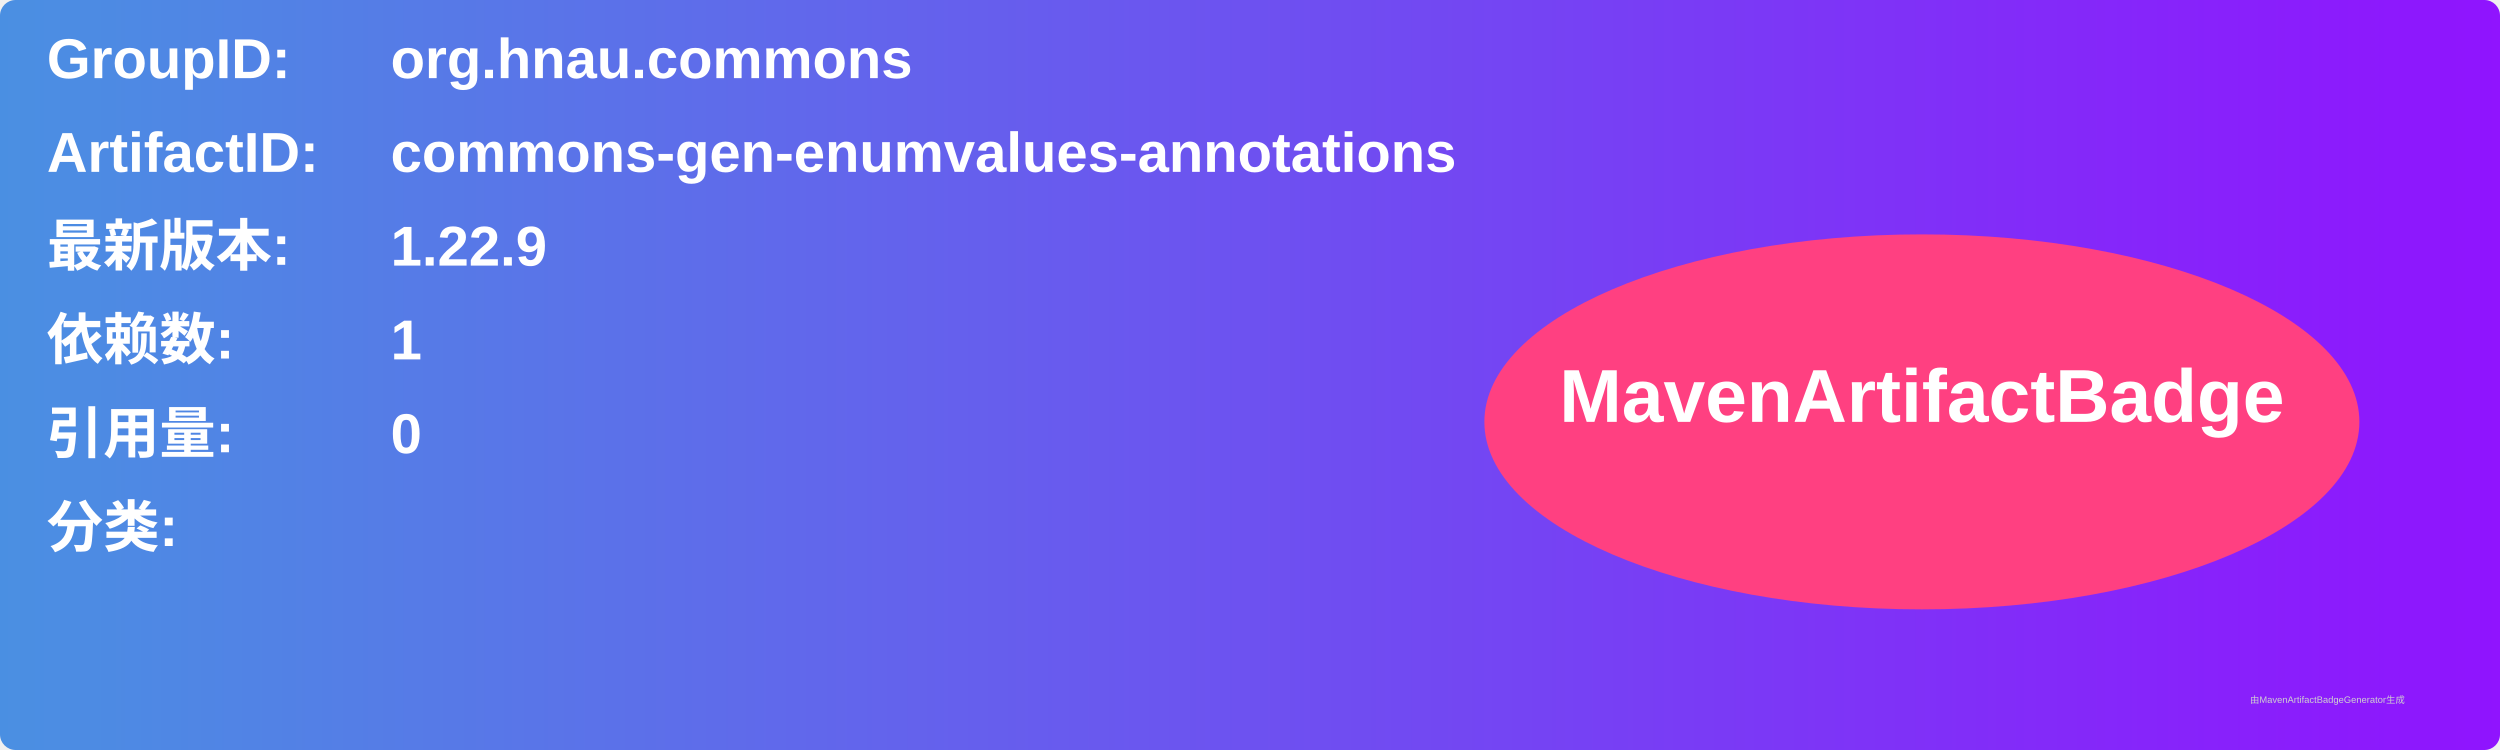
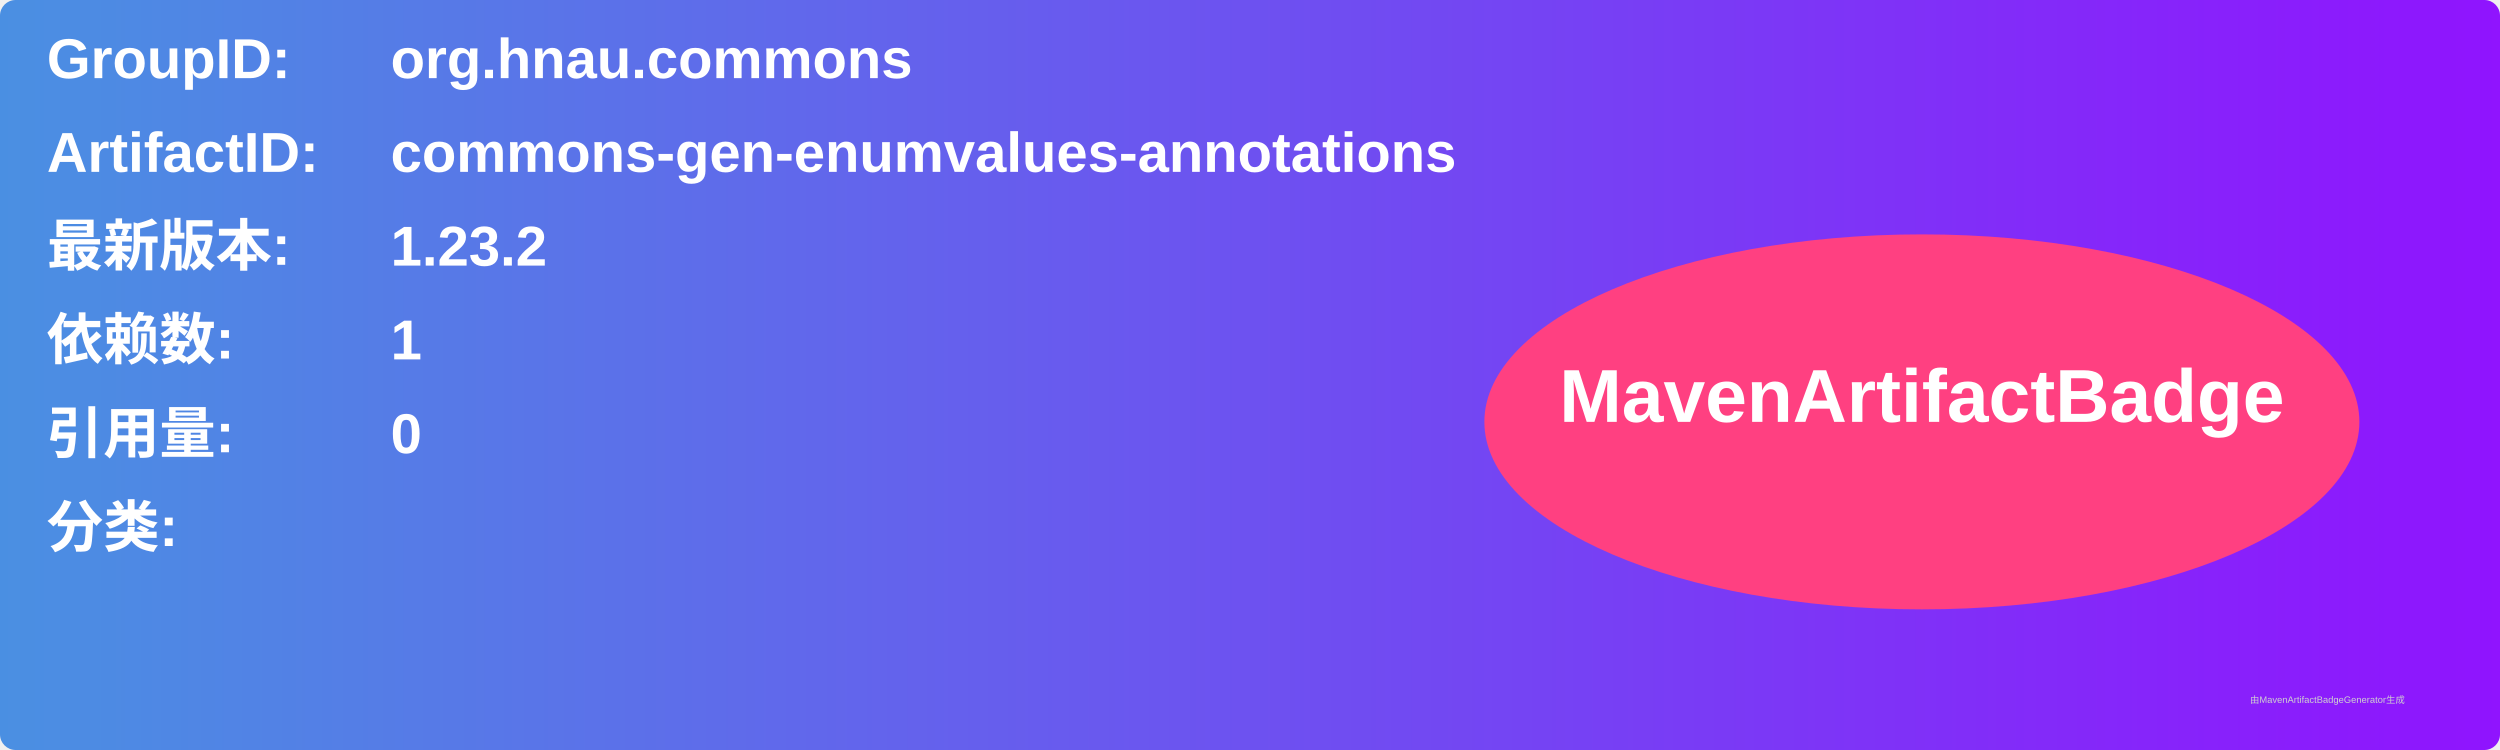
<svg xmlns="http://www.w3.org/2000/svg" width="800" height="240" viewBox="0 0 800 240">
  <linearGradient id="grad" x1="0%" y1="0%" x2="100%" y2="0%">
    <stop offset="0%" stop-color="#4a90e2" />
    <stop offset="100%" stop-color="#9013fe" />
  </linearGradient>
  <rect width="100%" height="100%" rx="5" ry="5" fill="url(#grad)" />
  <g transform="translate(15, 15)">
    <text x="0" y="10" font-family="Arial" font-size="18" fill="white" font-weight="bold" width="260">GroupID:</text>
    <text x="110" y="10" font-family="Arial" font-size="18" fill="white" font-weight="bold" width="460">org.hnau.commons</text>
    <text x="0" y="40" font-family="Arial" font-size="18" fill="white" font-weight="bold" width="260">ArtifactID:</text>
    <text x="110" y="40" font-family="Arial" font-size="18" fill="white" font-weight="bold" width="460">commons-gen-enumvalues-annotations</text>
    <text x="0" y="70" font-family="Arial" font-size="18" fill="white" font-weight="bold">最新版本:</text>
    <text x="110" y="70" font-family="Arial" font-size="18" fill="white" font-weight="bold">
-       <tspan font-weight="bold">1.22.9</tspan>
+       <tspan font-weight="bold">1.23.2</tspan>
    </text>
    <text x="0" y="100" font-family="Arial" font-size="18" fill="white" font-weight="bold">依赖数: </text>
    <text x="110" y="100" font-family="Arial" font-size="18" fill="white">
      <tspan font-weight="bold">1</tspan>
    </text>
    <text x="0" y="130" font-family="Arial" font-size="18" fill="white" font-weight="bold">引用量: </text>
    <text x="110" y="130" font-family="Arial" font-size="18" fill="white">
      <tspan font-weight="bold">0</tspan>
    </text>
    <text x="0" y="160" font-family="Arial" font-size="18" fill="white" font-weight="bold">分类:</text>
    <text x="10" y="190" font-family="Arial" font-size="10" fill="white">
      <tspan font-weight="bold" />
    </text>
    <ellipse cx="600" cy="120" rx="140" ry="60" fill="#ff4081" />
    <text x="600" y="120" text-anchor="middle" font-family="Arial" font-size="24" fill="white" font-weight="bold">MavenArtifactBadge</text>
  </g>
  <text x="720" y="225" font-family="Arial" font-size="3" fill="#d0d0d0">由MavenArtifactBadgeGenerator生成</text>
</svg>
